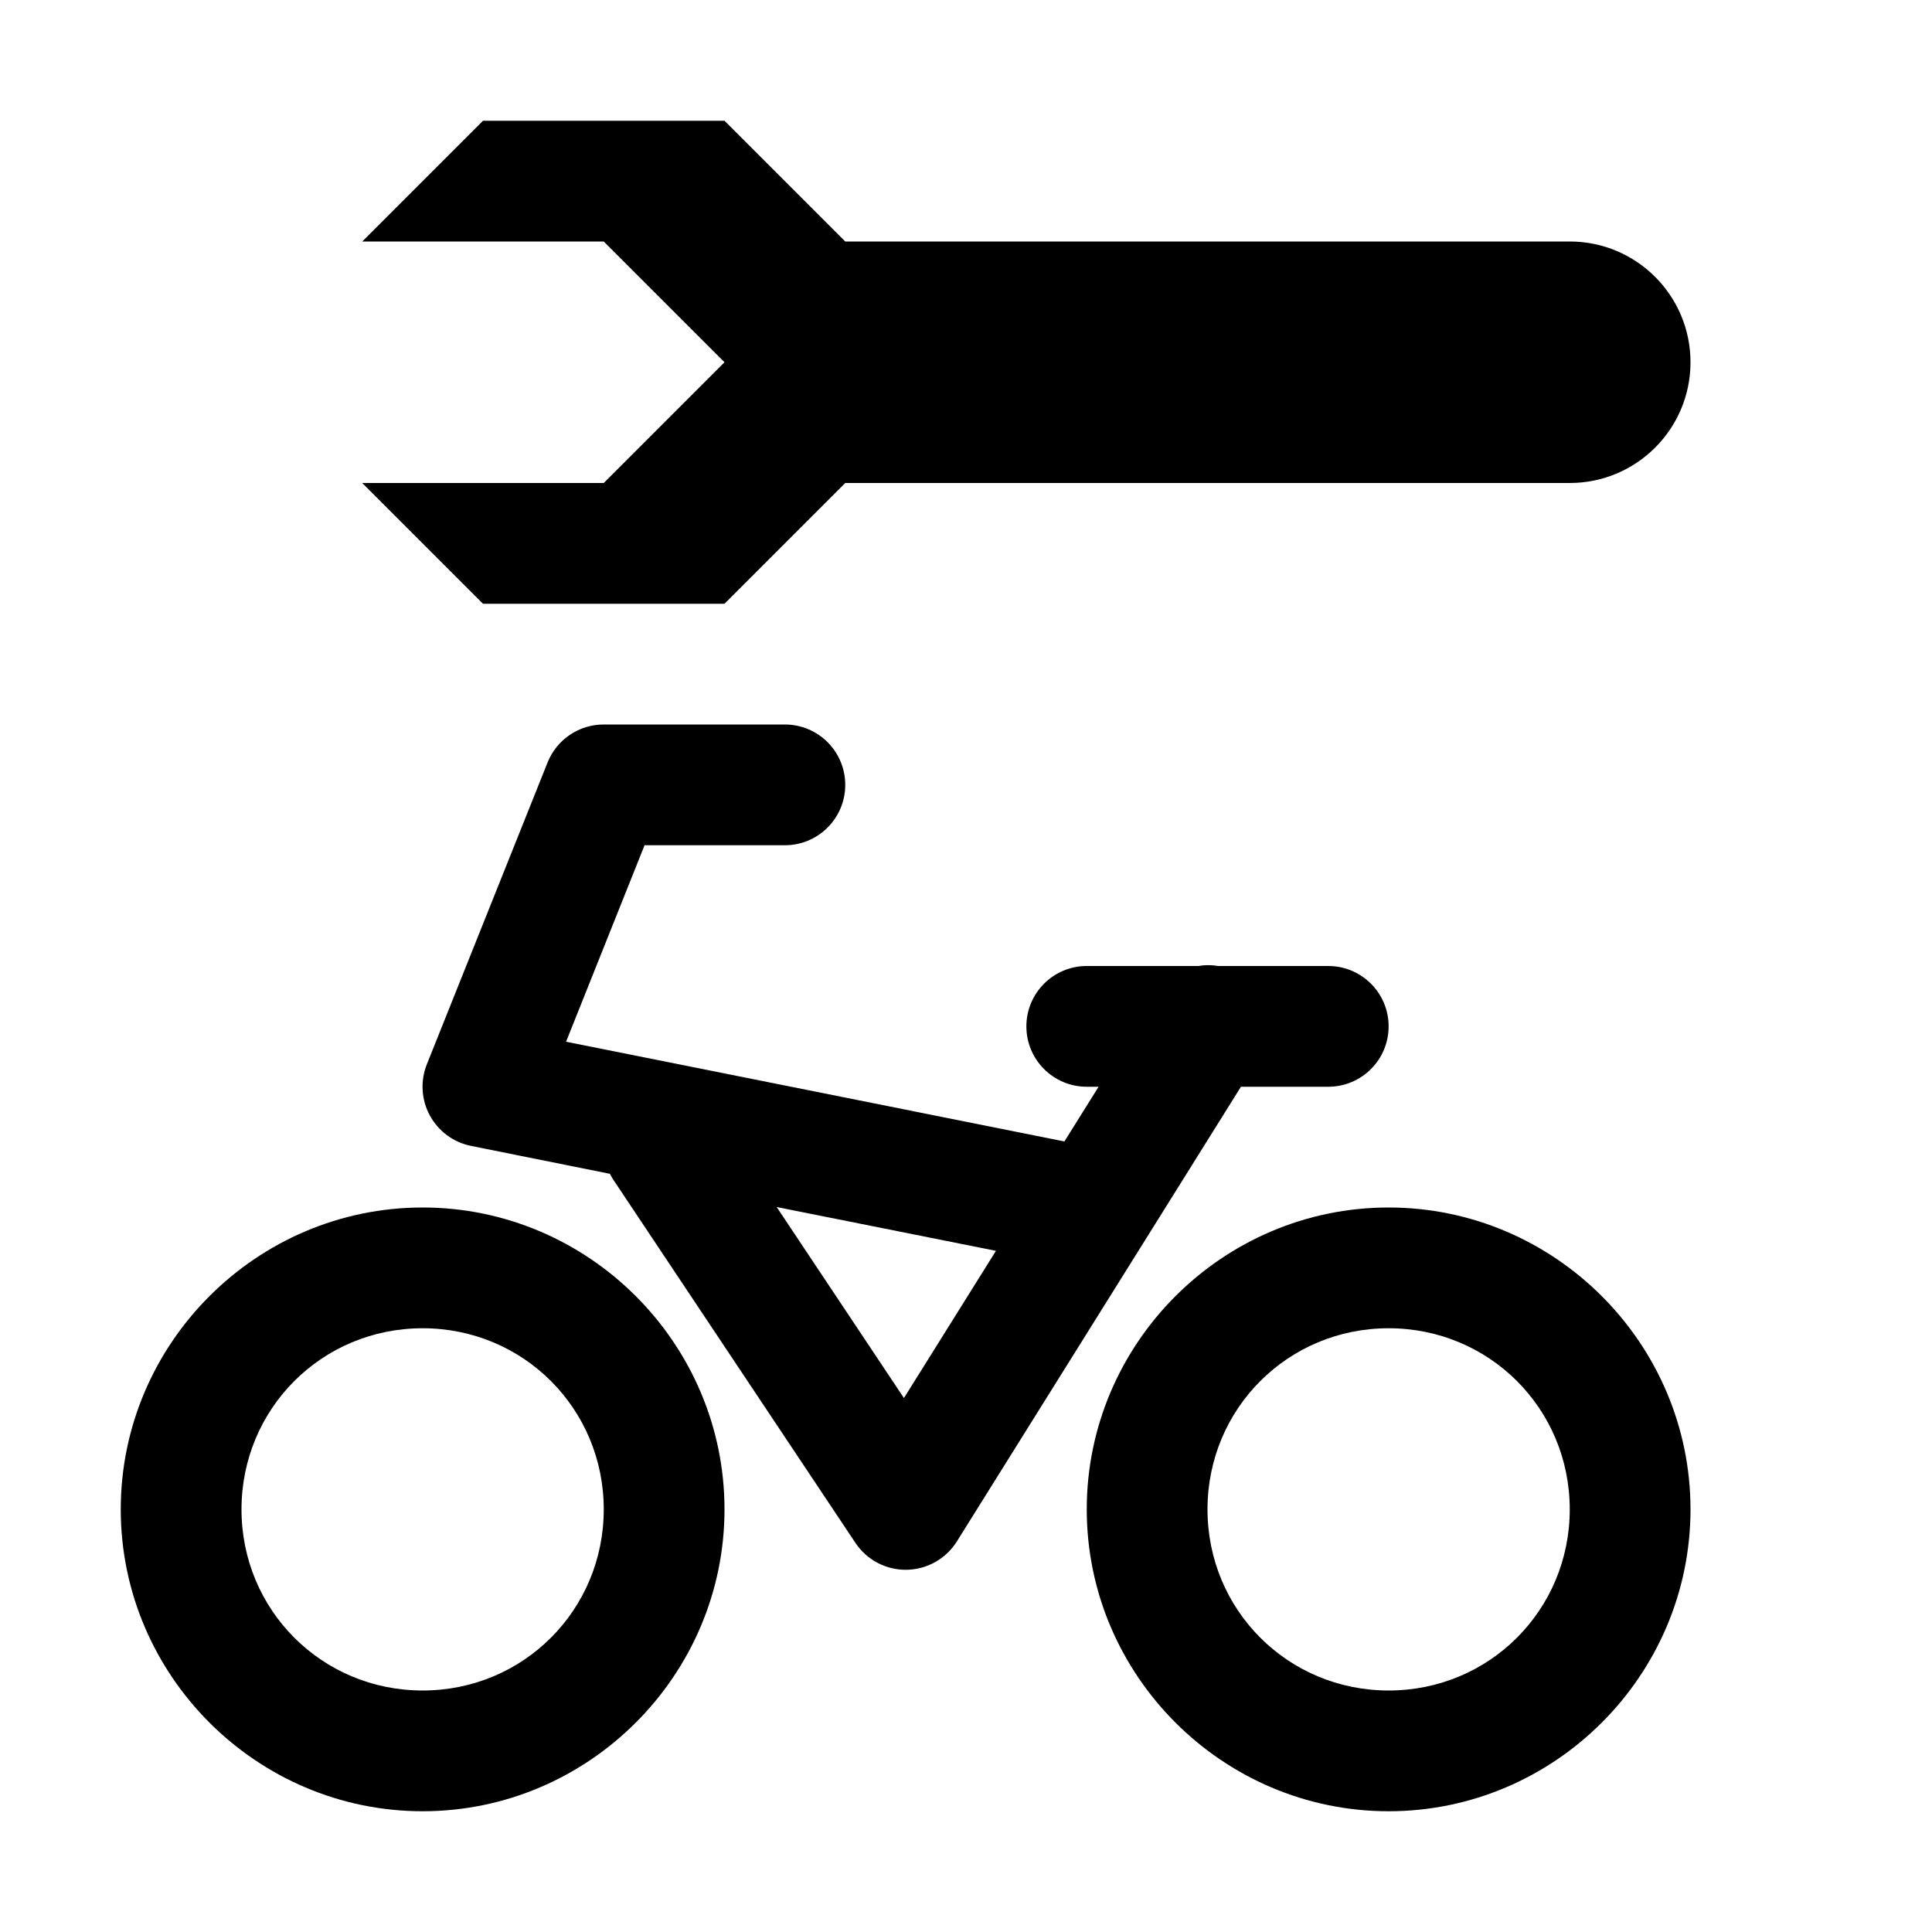
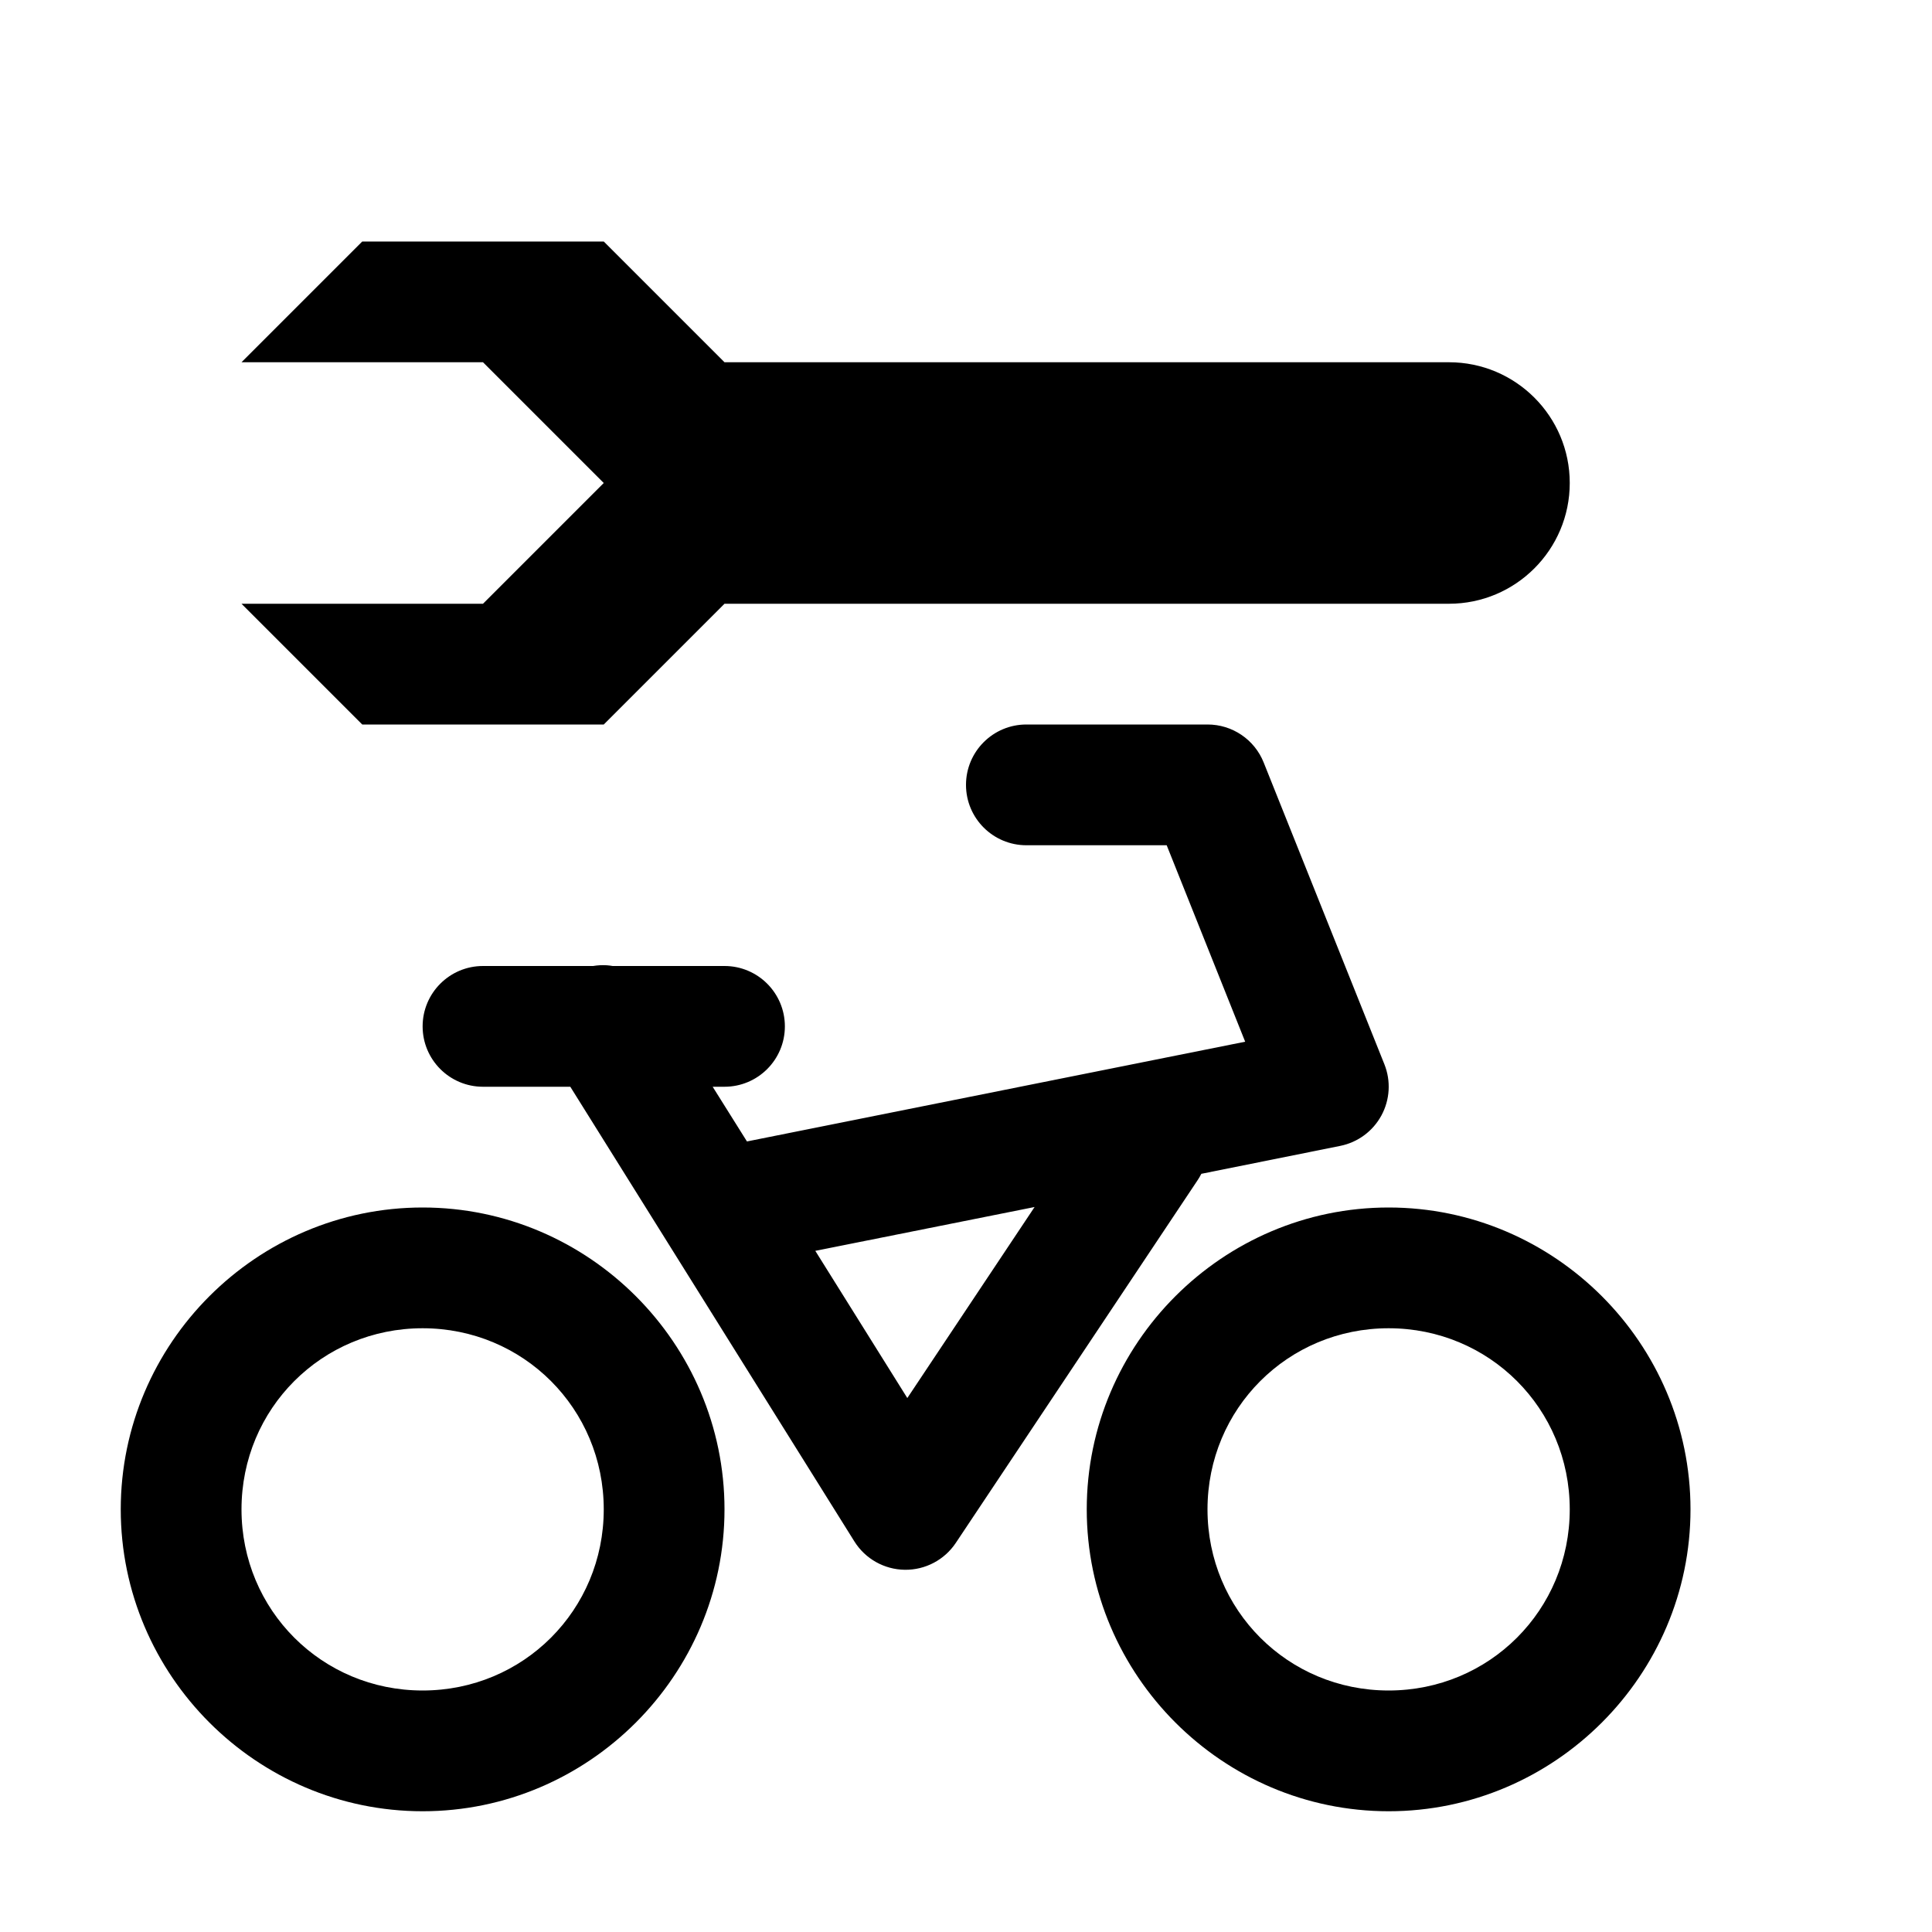
<svg xmlns="http://www.w3.org/2000/svg" width="16" height="16">
-   <path d="M 5.0,6.0 A 0.5,0.5 0.0 0,0 4.535,6.314 L 3.535,8.814 A 0.5,0.5 0.0 0,0 3.902,9.49 L 5.051,9.721 A 0.5,0.5 0.0 0,0 5.084,9.777 L 7.084,12.777 A 0.5,0.5 0.0 0,0 7.924,12.766 L 10.277,9.0 L 11.0,9.0 A 0.5,0.5 0.0 1,0 11.0,8.0 L 10.088,8.0 A 0.5,0.5 0.0 0,0 9.975,7.994 A 0.5,0.5 0.0 0,0 9.926,8.0 L 9.0,8.0 A 0.5,0.5 0.0 1,0 9.0,9.0 L 9.098,9.0 L 8.815,9.453 L 4.688,8.627 L 5.338,7.0 L 6.5,7.0 A 0.5,0.5 0.0 1,0 6.5,6.0 L 5.0,6.0 M 6.432,9.996 L 8.248,10.359 L 7.486,11.578 L 6.432,9.996 M 3.5,10.0 C 2.125,10.0 1.0,11.125 1.0,12.5 C 1.0,13.875 2.125,15.0 3.5,15.0 C 4.875,15.0 6.0,13.875 6.0,12.5 C 6.0,11.125 4.875,10.0 3.5,10.0 M 11.5,10.0 C 10.125,10.0 9.0,11.125 9.0,12.5 C 9.0,13.875 10.125,15.0 11.5,15.0 C 12.875,15.0 14.0,13.875 14.0,12.5 C 14.0,11.125 12.875,10.0 11.5,10.0 M 3.5,11.0 C 4.334,11.0 5.0,11.666 5.0,12.5 C 5.0,13.334 4.334,14.0 3.5,14.0 C 2.666,14.0 2.0,13.334 2.0,12.5 C 2.0,11.666 2.666,11.0 3.5,11.0 M 11.5,11.0 C 12.334,11.0 13.0,11.666 13.0,12.5 C 13.0,13.334 12.334,14.0 11.5,14.0 C 10.666,14.0 10.0,13.334 10.0,12.5 C 10.0,11.666 10.666,11.0 11.5,11.0" fill="#000" />
-   <path d="M 4.0,1.0 L 3.0,2.0 L 5.0,2.0 L 6.0,3.0 L 5.0,4.0 L 3.0,4.0 L 4.0,5.0 L 6.0,5.0 L 7.0,4.0 L 13.0,4.0 A 1.0,1.0 0.0 0,0 14.0,3.0 A 1.0,1.0 0.0 0,0 13.0,2.0 L 7.0,2.0 L 6.0,1.0 L 4.0,1.0" fill="#000" />
+   <path d="M 10.0,6.0 A 0.5,0.5 0.0 0,1 10.465,6.314 L 11.465,8.814 A 0.5,0.5 0.0 0,1 11.098,9.49 L 9.949,9.721 A 0.5,0.5 0.0 0,1 9.916,9.777 L 7.916,12.777 A 0.5,0.5 0.0 0,1 7.076,12.766 L 4.723,9.0 L 4.0,9.0 A 0.5,0.5 0.0 1,1 4.0,8.0 L 4.912,8.0 A 0.5,0.5 0.0 0,1 5.025,7.994 A 0.5,0.5 0.0 0,1 5.074,8.0 L 6.0,8.0 A 0.5,0.5 0.0 1,1 6.0,9.0 L 5.902,9.0 L 6.186,9.453 L 10.312,8.627 L 9.662,7.0 L 8.5,7.0 A 0.5,0.5 0.0 1,1 8.5,6.0 L 10.0,6.0 M 8.568,9.996 L 6.752,10.359 L 7.514,11.578 L 8.568,9.996 M 11.5,10.0 C 12.875,10.0 14.0,11.125 14.0,12.5 C 14.0,13.875 12.875,15.0 11.5,15.0 C 10.125,15.0 9.0,13.875 9.0,12.5 C 9.0,11.125 10.125,10.0 11.5,10.0 M 3.5,10.0 C 4.875,10.0 6.0,11.125 6.0,12.5 C 6.0,13.875 4.875,15.0 3.5,15.0 C 2.125,15.0 1.0,13.875 1.0,12.5 C 1.0,11.125 2.125,10.0 3.5,10.0 M 11.5,11.0 C 10.666,11.0 10.0,11.666 10.0,12.5 C 10.0,13.334 10.666,14.0 11.5,14.0 C 12.334,14.0 13.0,13.334 13.0,12.5 C 13.0,11.666 12.334,11.0 11.5,11.0 M 3.5,11.0 C 2.666,11.0 2.0,11.666 2.0,12.5 C 2.0,13.334 2.666,14.0 3.5,14.0 C 4.334,14.0 5.0,13.334 5.0,12.5 C 5.0,11.666 4.334,11.0 3.5,11.0" fill="#000" />
+   <path d="M 3.0,2.0 L 2.0,3.0 L 4.0,3.0 L 5.0,4.0 L 4.0,5.0 L 2.0,5.0 L 3.0,6.0 L 5.0,6.0 L 6.0,5.0 L 12.0,5.0 C 12.552,5.0 13.0,4.552 13.0,4.0 C 13.0,3.448 12.552,3.0 12.0,3.0 L 6.0,3.0 L 5.0,2.0 L 3.0,2.0" fill="#000" />
</svg>
